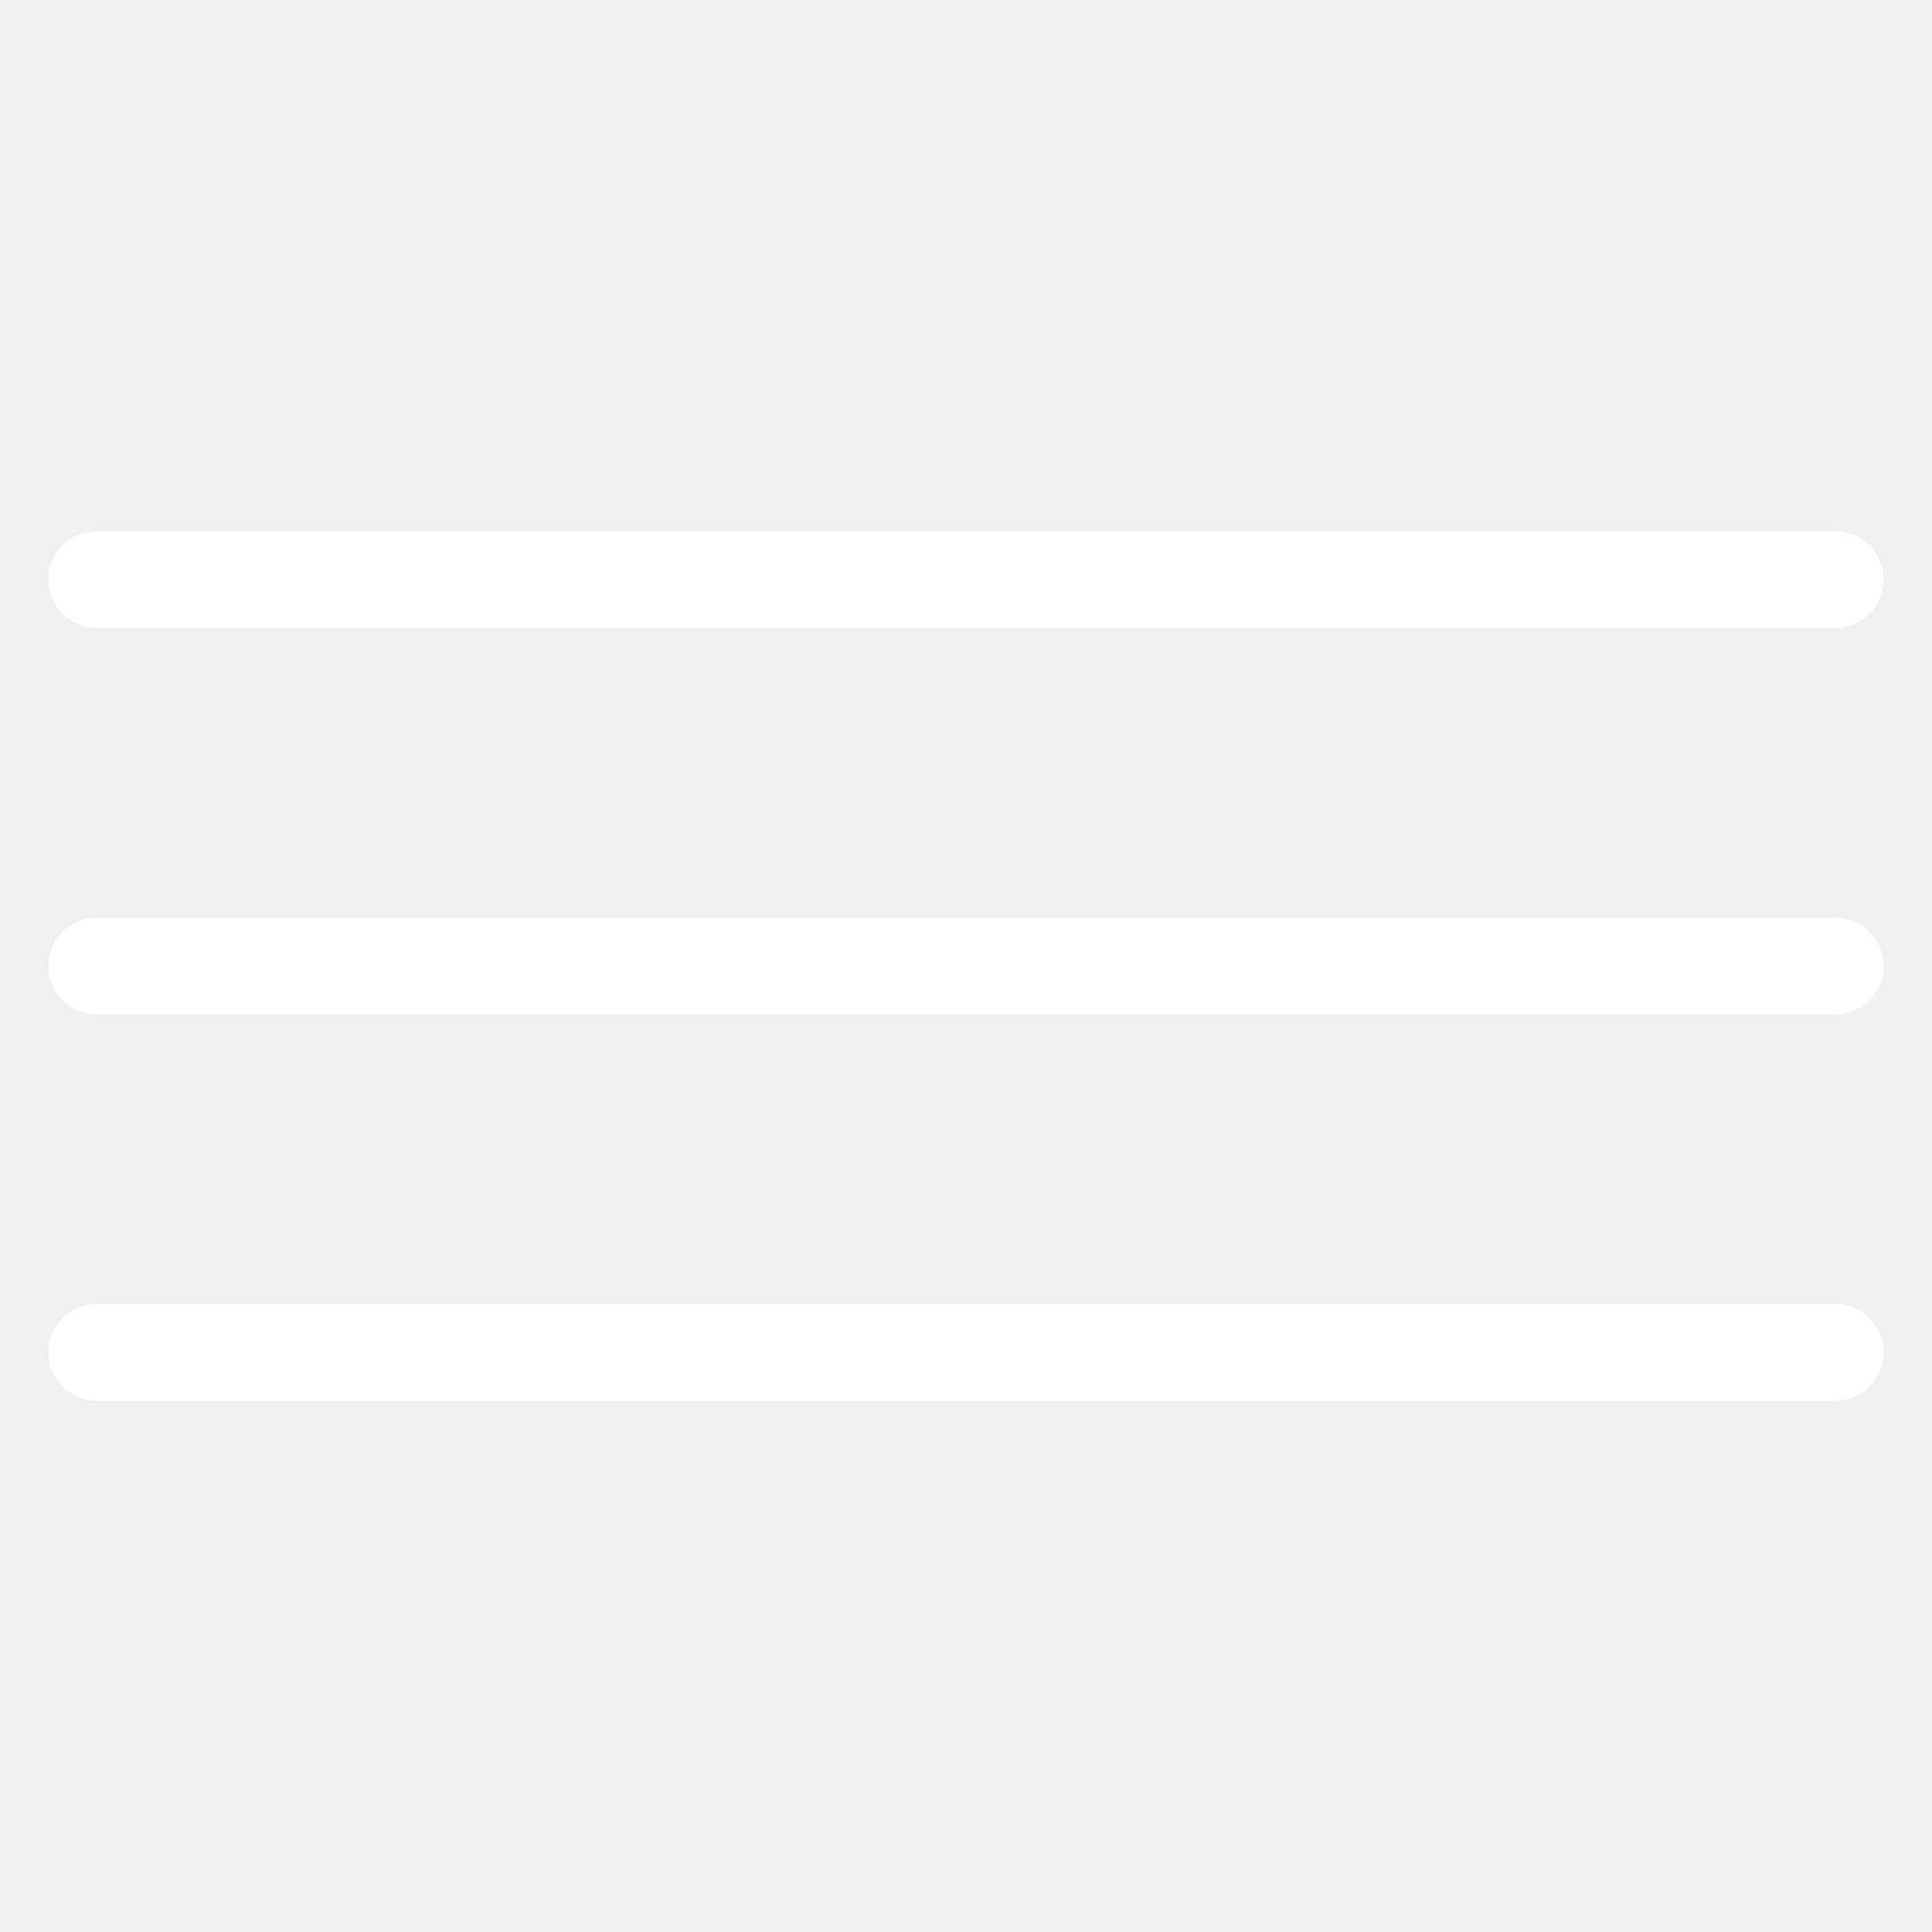
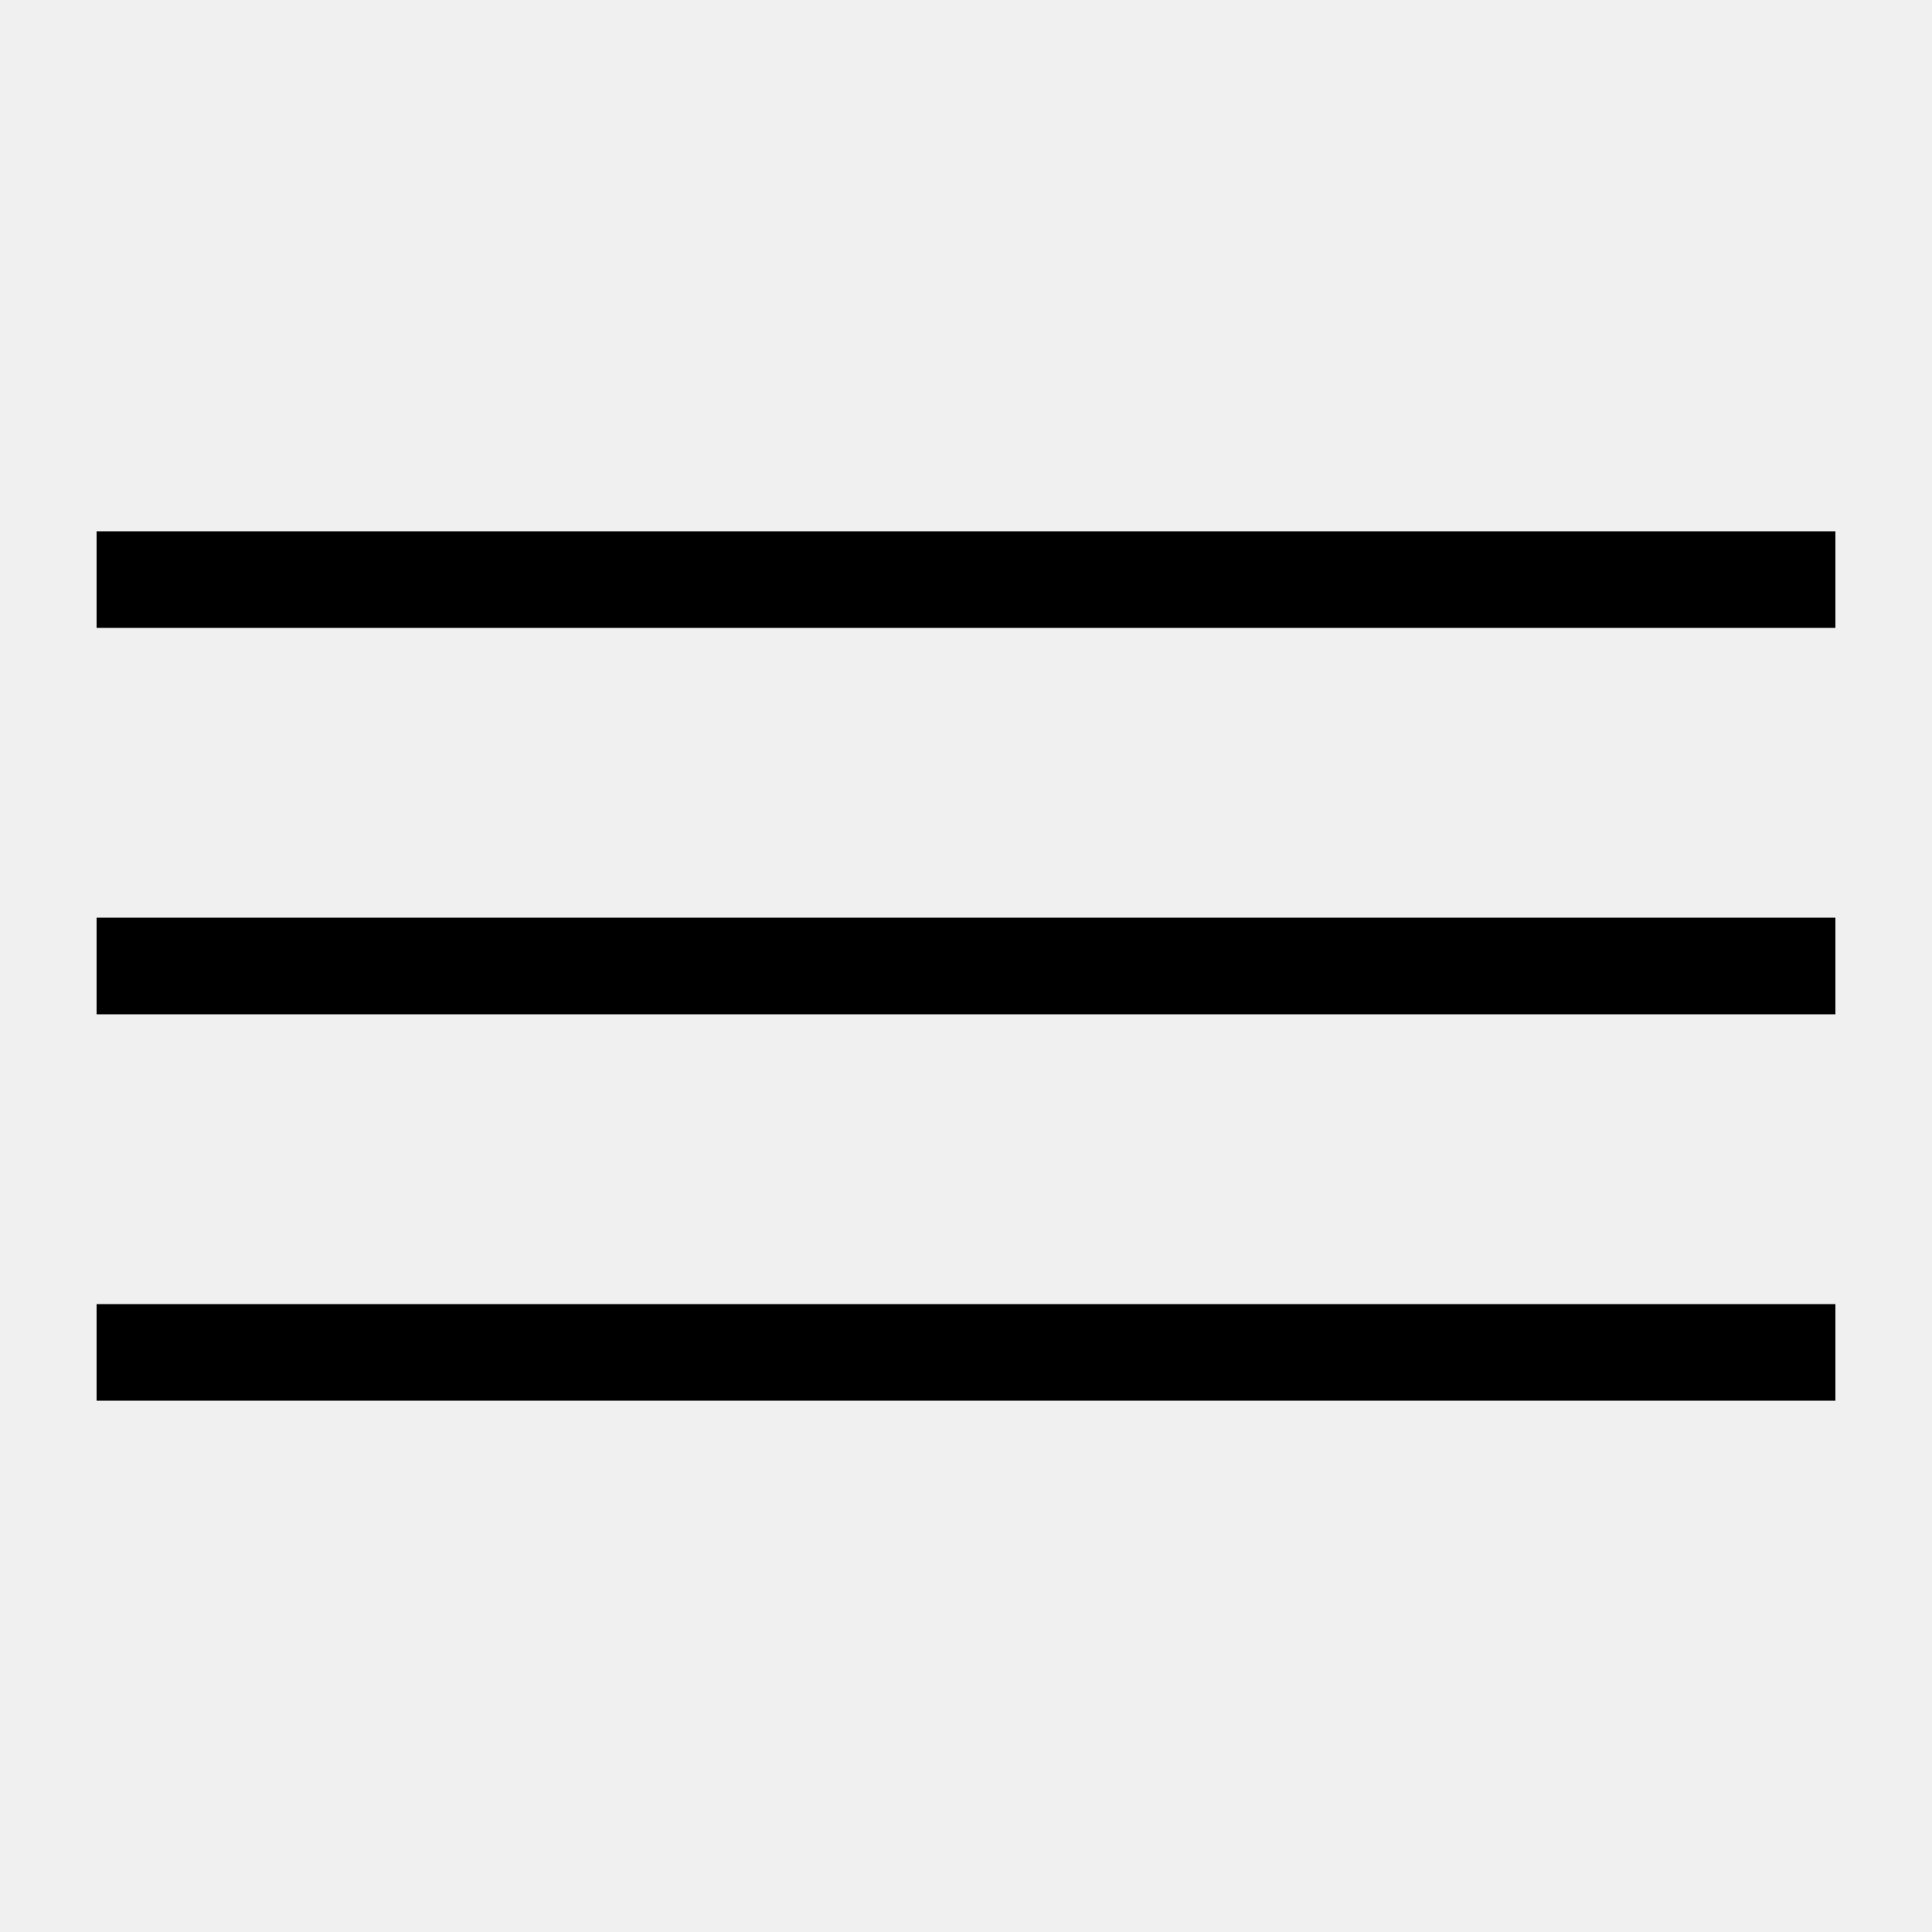
- <svg xmlns="http://www.w3.org/2000/svg" width="20" height="20" viewBox="0 0 20 20" fill="none">
-   <path d="M1 6H19M1 10H19M1 14H19" stroke="white" stroke-linecap="round" />
+ <svg xmlns="http://www.w3.org/2000/svg" width="20" height="20" viewBox="0 0 20 20" fill="currentColor">
+   <path d="M1 6H19M1 10H19M1 14H19" stroke="currentColor" />
</svg>
